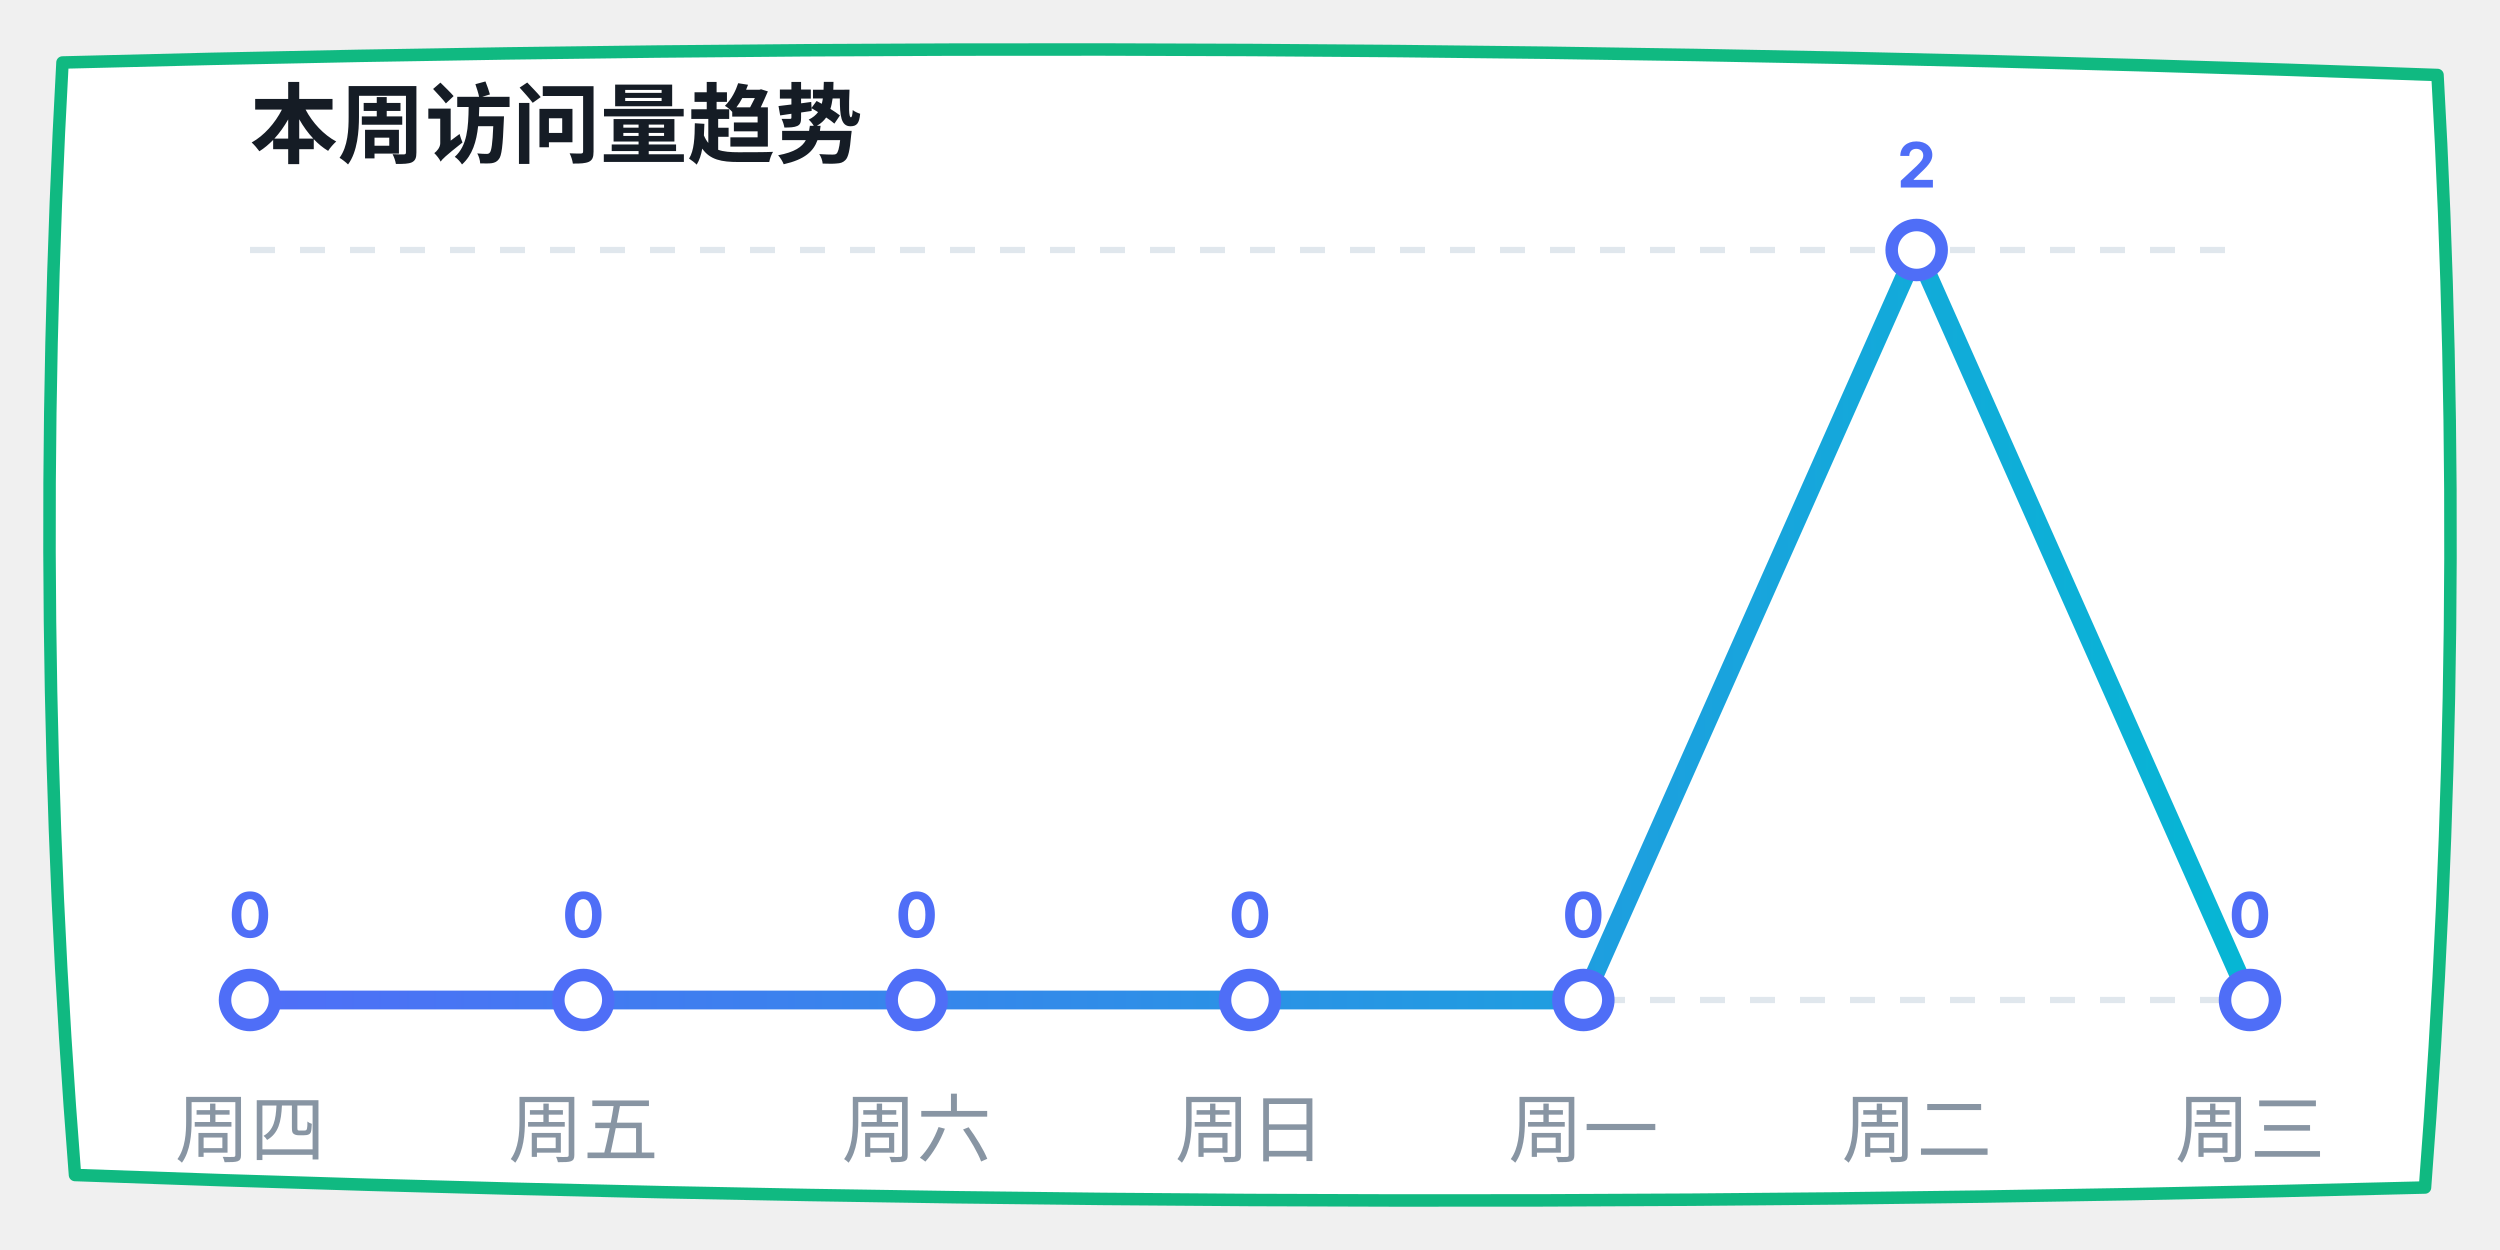
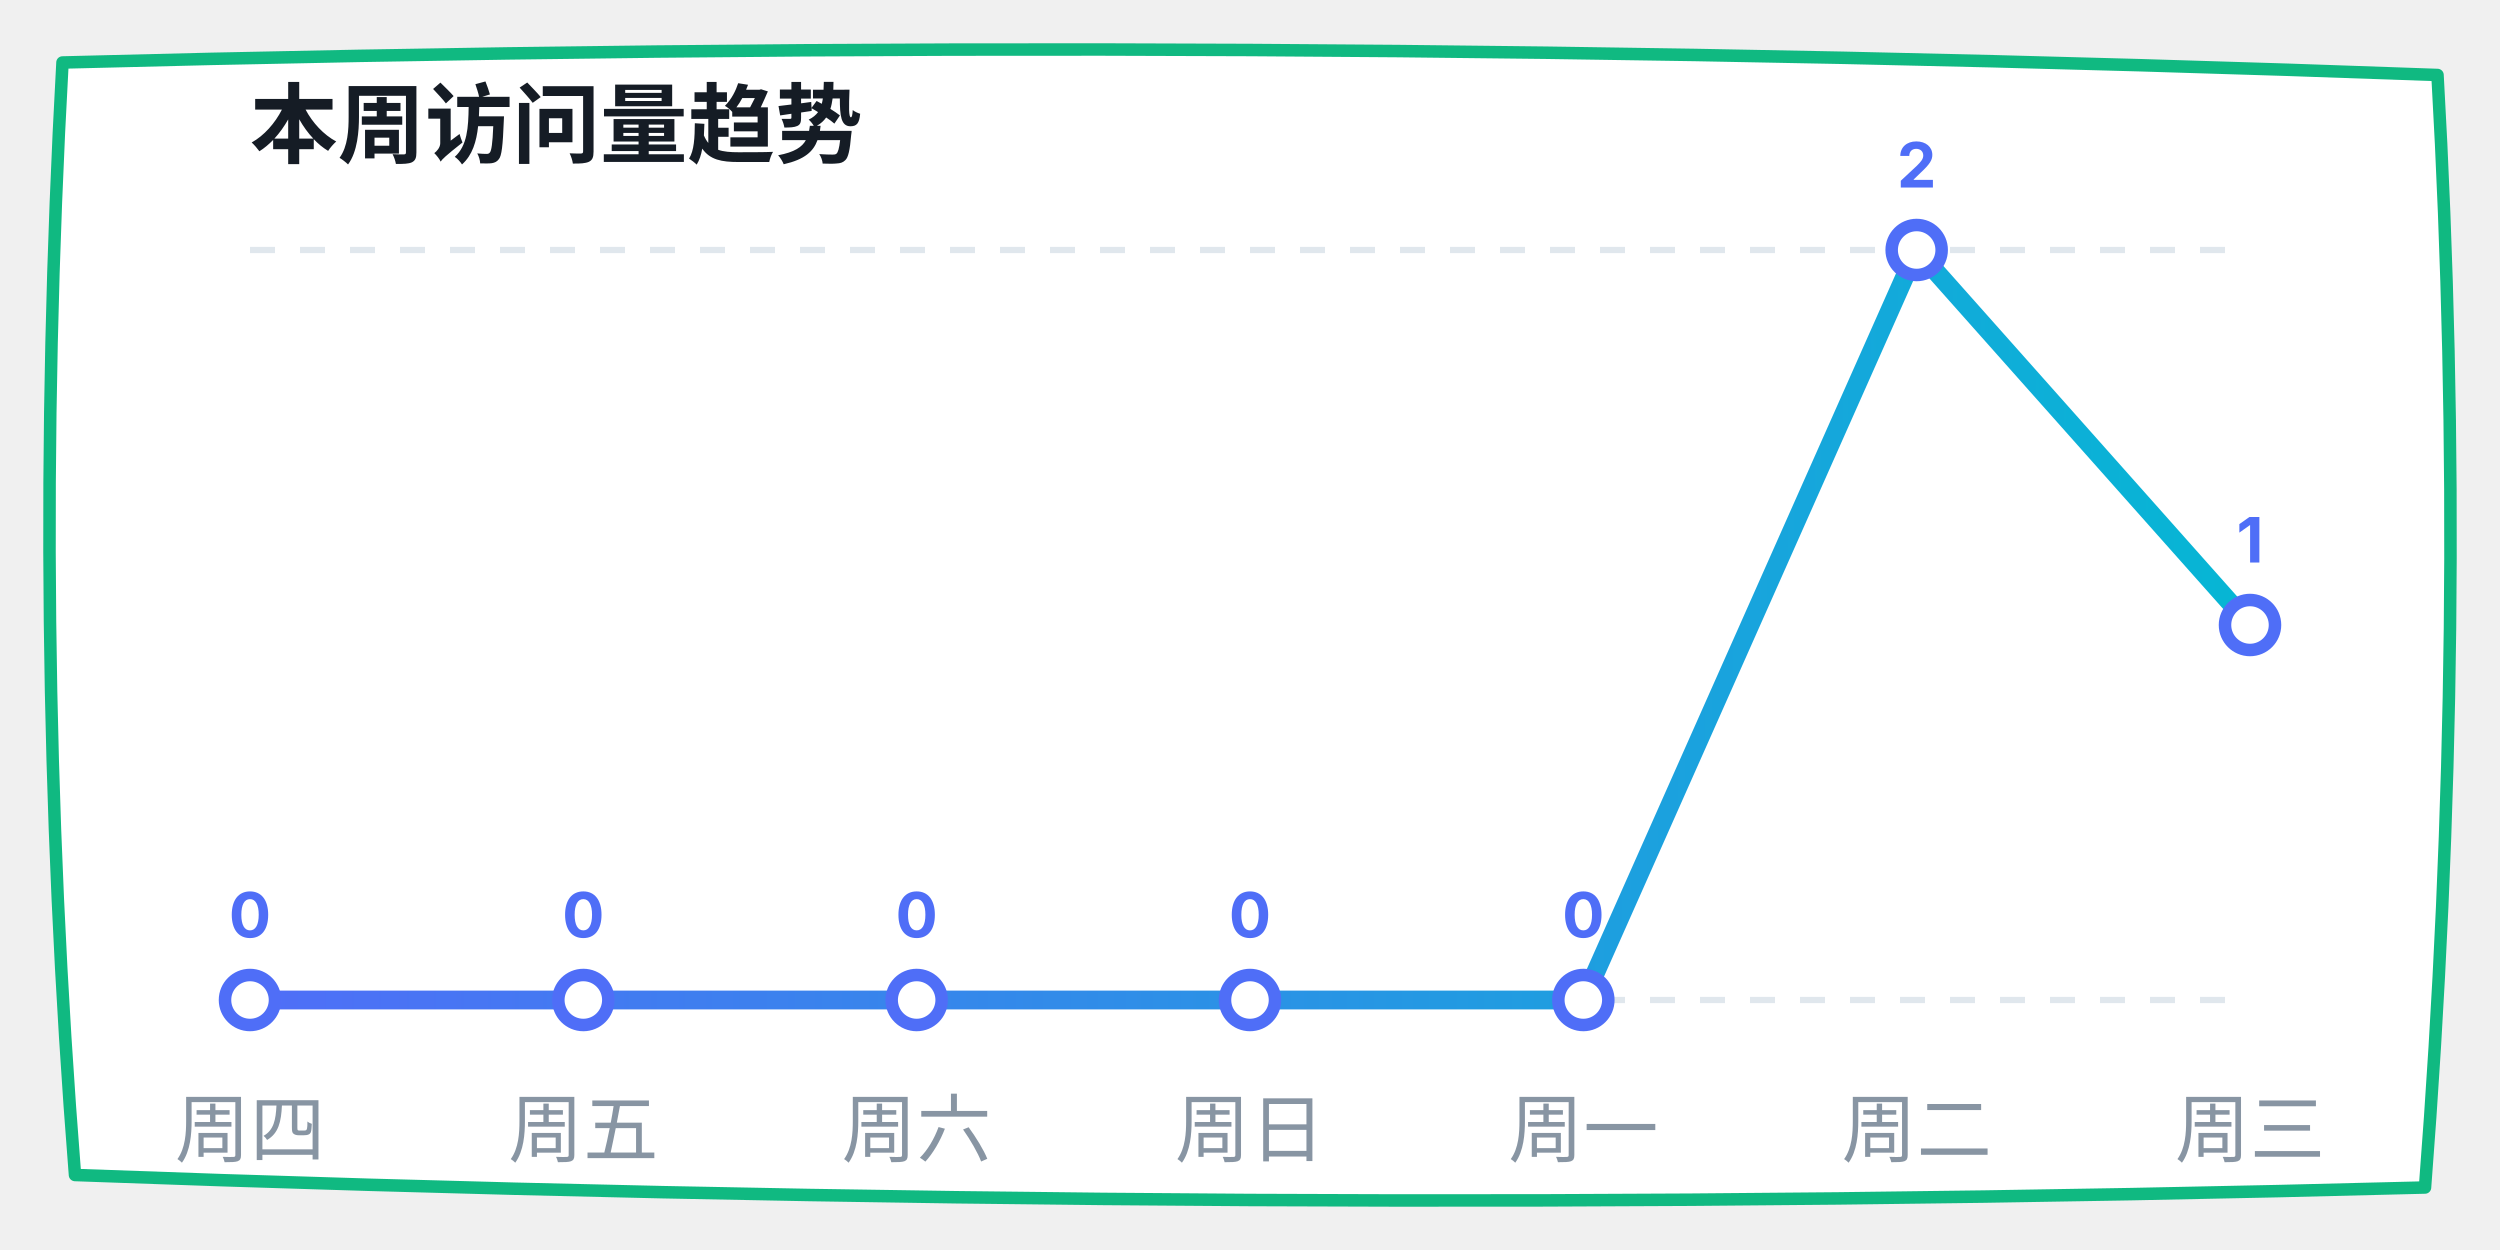
<svg xmlns="http://www.w3.org/2000/svg" width="400" height="200" viewBox="0 0 400 200">
  <defs>
    <linearGradient id="lineGrad" x1="0%" y1="0%" x2="100%" y2="0%">
      <stop offset="0%" stop-color="#4f6ef7" />
      <stop offset="100%" stop-color="#06b6d4" />
    </linearGradient>
  </defs>
  <path d="M 10,10 Q 200,5 390,12 Q 395,100 388,190 Q 200,195 12,188 Q 5,100 10,10 Z" fill="#ffffff" stroke="#10b981" stroke-width="2" stroke-linecap="round" stroke-linejoin="round" />
  <text x="40" y="25" font-family="-apple-system, sans-serif" font-size="14" fill="#151c25" font-weight="bold">本周访问量趋势</text>
  <line x1="40" y1="40" x2="360" y2="40" stroke="#e0e7ed" stroke-dasharray="4" />
  <line x1="40" y1="160" x2="360" y2="160" stroke="#e0e7ed" stroke-dasharray="4" />
-   <polyline points="40,160 93.333,160 146.667,160 200,160 253.333,160 306.667,40 360,160" fill="none" stroke="url(#lineGrad)" stroke-width="3" stroke-linecap="round" stroke-linejoin="round" />
+   <polyline points="40,160 93.333,160 146.667,160 200,160 253.333,160 306.667,40 360,100" fill="none" stroke="url(#lineGrad)" stroke-width="3" stroke-linecap="round" stroke-linejoin="round" />
  <circle cx="40" cy="160" r="4" fill="#ffffff" stroke="#4f6ef7" stroke-width="2" />
  <text x="40" y="150" font-family="-apple-system, sans-serif" font-size="10" fill="#4f6ef7" font-weight="bold" text-anchor="middle">0</text>
  <circle cx="93.333" cy="160" r="4" fill="#ffffff" stroke="#4f6ef7" stroke-width="2" />
  <text x="93.333" y="150" font-family="-apple-system, sans-serif" font-size="10" fill="#4f6ef7" font-weight="bold" text-anchor="middle">0</text>
  <circle cx="146.667" cy="160" r="4" fill="#ffffff" stroke="#4f6ef7" stroke-width="2" />
  <text x="146.667" y="150" font-family="-apple-system, sans-serif" font-size="10" fill="#4f6ef7" font-weight="bold" text-anchor="middle">0</text>
  <circle cx="200" cy="160" r="4" fill="#ffffff" stroke="#4f6ef7" stroke-width="2" />
  <text x="200" y="150" font-family="-apple-system, sans-serif" font-size="10" fill="#4f6ef7" font-weight="bold" text-anchor="middle">0</text>
  <circle cx="253.333" cy="160" r="4" fill="#ffffff" stroke="#4f6ef7" stroke-width="2" />
  <text x="253.333" y="150" font-family="-apple-system, sans-serif" font-size="10" fill="#4f6ef7" font-weight="bold" text-anchor="middle">0</text>
  <circle cx="306.667" cy="40" r="4" fill="#ffffff" stroke="#4f6ef7" stroke-width="2" />
  <text x="306.667" y="30" font-family="-apple-system, sans-serif" font-size="10" fill="#4f6ef7" font-weight="bold" text-anchor="middle">2</text>
-   <circle cx="360" cy="160" r="4" fill="#ffffff" stroke="#4f6ef7" stroke-width="2" />
-   <text x="360" y="150" font-family="-apple-system, sans-serif" font-size="10" fill="#4f6ef7" font-weight="bold" text-anchor="middle">0</text>
+   <circle cx="360" cy="100" r="4" fill="#ffffff" stroke="#4f6ef7" stroke-width="2" />
+   <text x="360" y="90" font-family="-apple-system, sans-serif" font-size="10" fill="#4f6ef7" font-weight="bold" text-anchor="middle">1</text>
  <text x="40" y="185" font-family="-apple-system, sans-serif" font-size="12" fill="#8895a3" text-anchor="middle">周四</text>
  <text x="93.333" y="185" font-family="-apple-system, sans-serif" font-size="12" fill="#8895a3" text-anchor="middle">周五</text>
  <text x="146.667" y="185" font-family="-apple-system, sans-serif" font-size="12" fill="#8895a3" text-anchor="middle">周六</text>
  <text x="200" y="185" font-family="-apple-system, sans-serif" font-size="12" fill="#8895a3" text-anchor="middle">周日</text>
  <text x="253.333" y="185" font-family="-apple-system, sans-serif" font-size="12" fill="#8895a3" text-anchor="middle">周一</text>
  <text x="306.667" y="185" font-family="-apple-system, sans-serif" font-size="12" fill="#8895a3" text-anchor="middle">周二</text>
  <text x="360" y="185" font-family="-apple-system, sans-serif" font-size="12" fill="#8895a3" text-anchor="middle">周三</text>
</svg>
